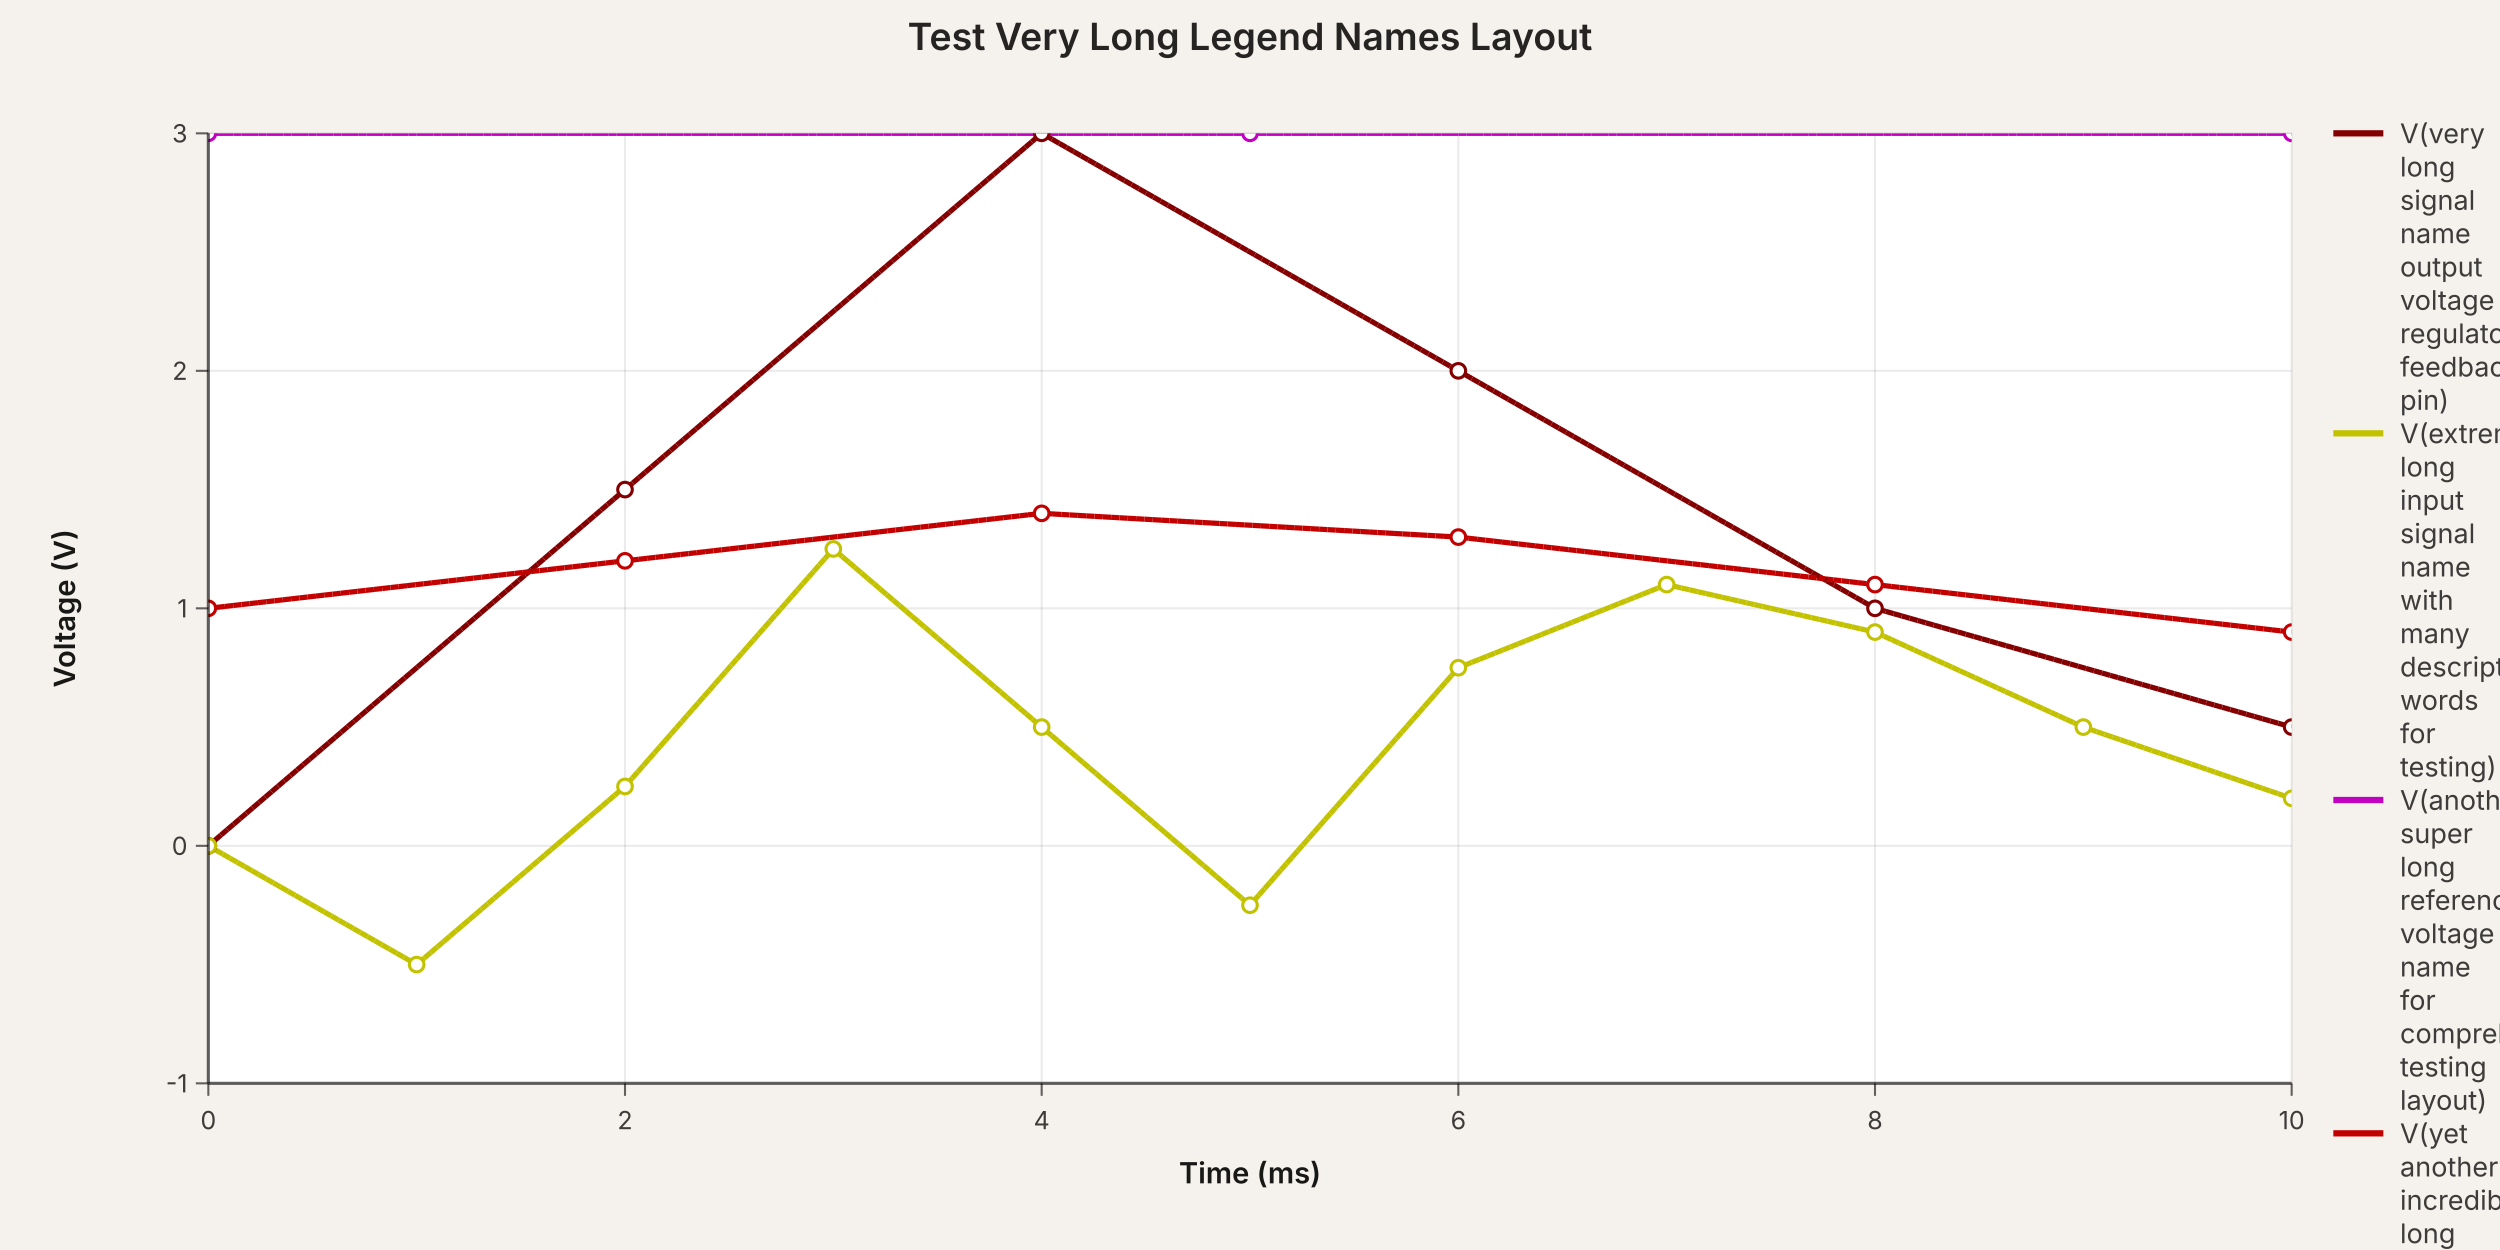
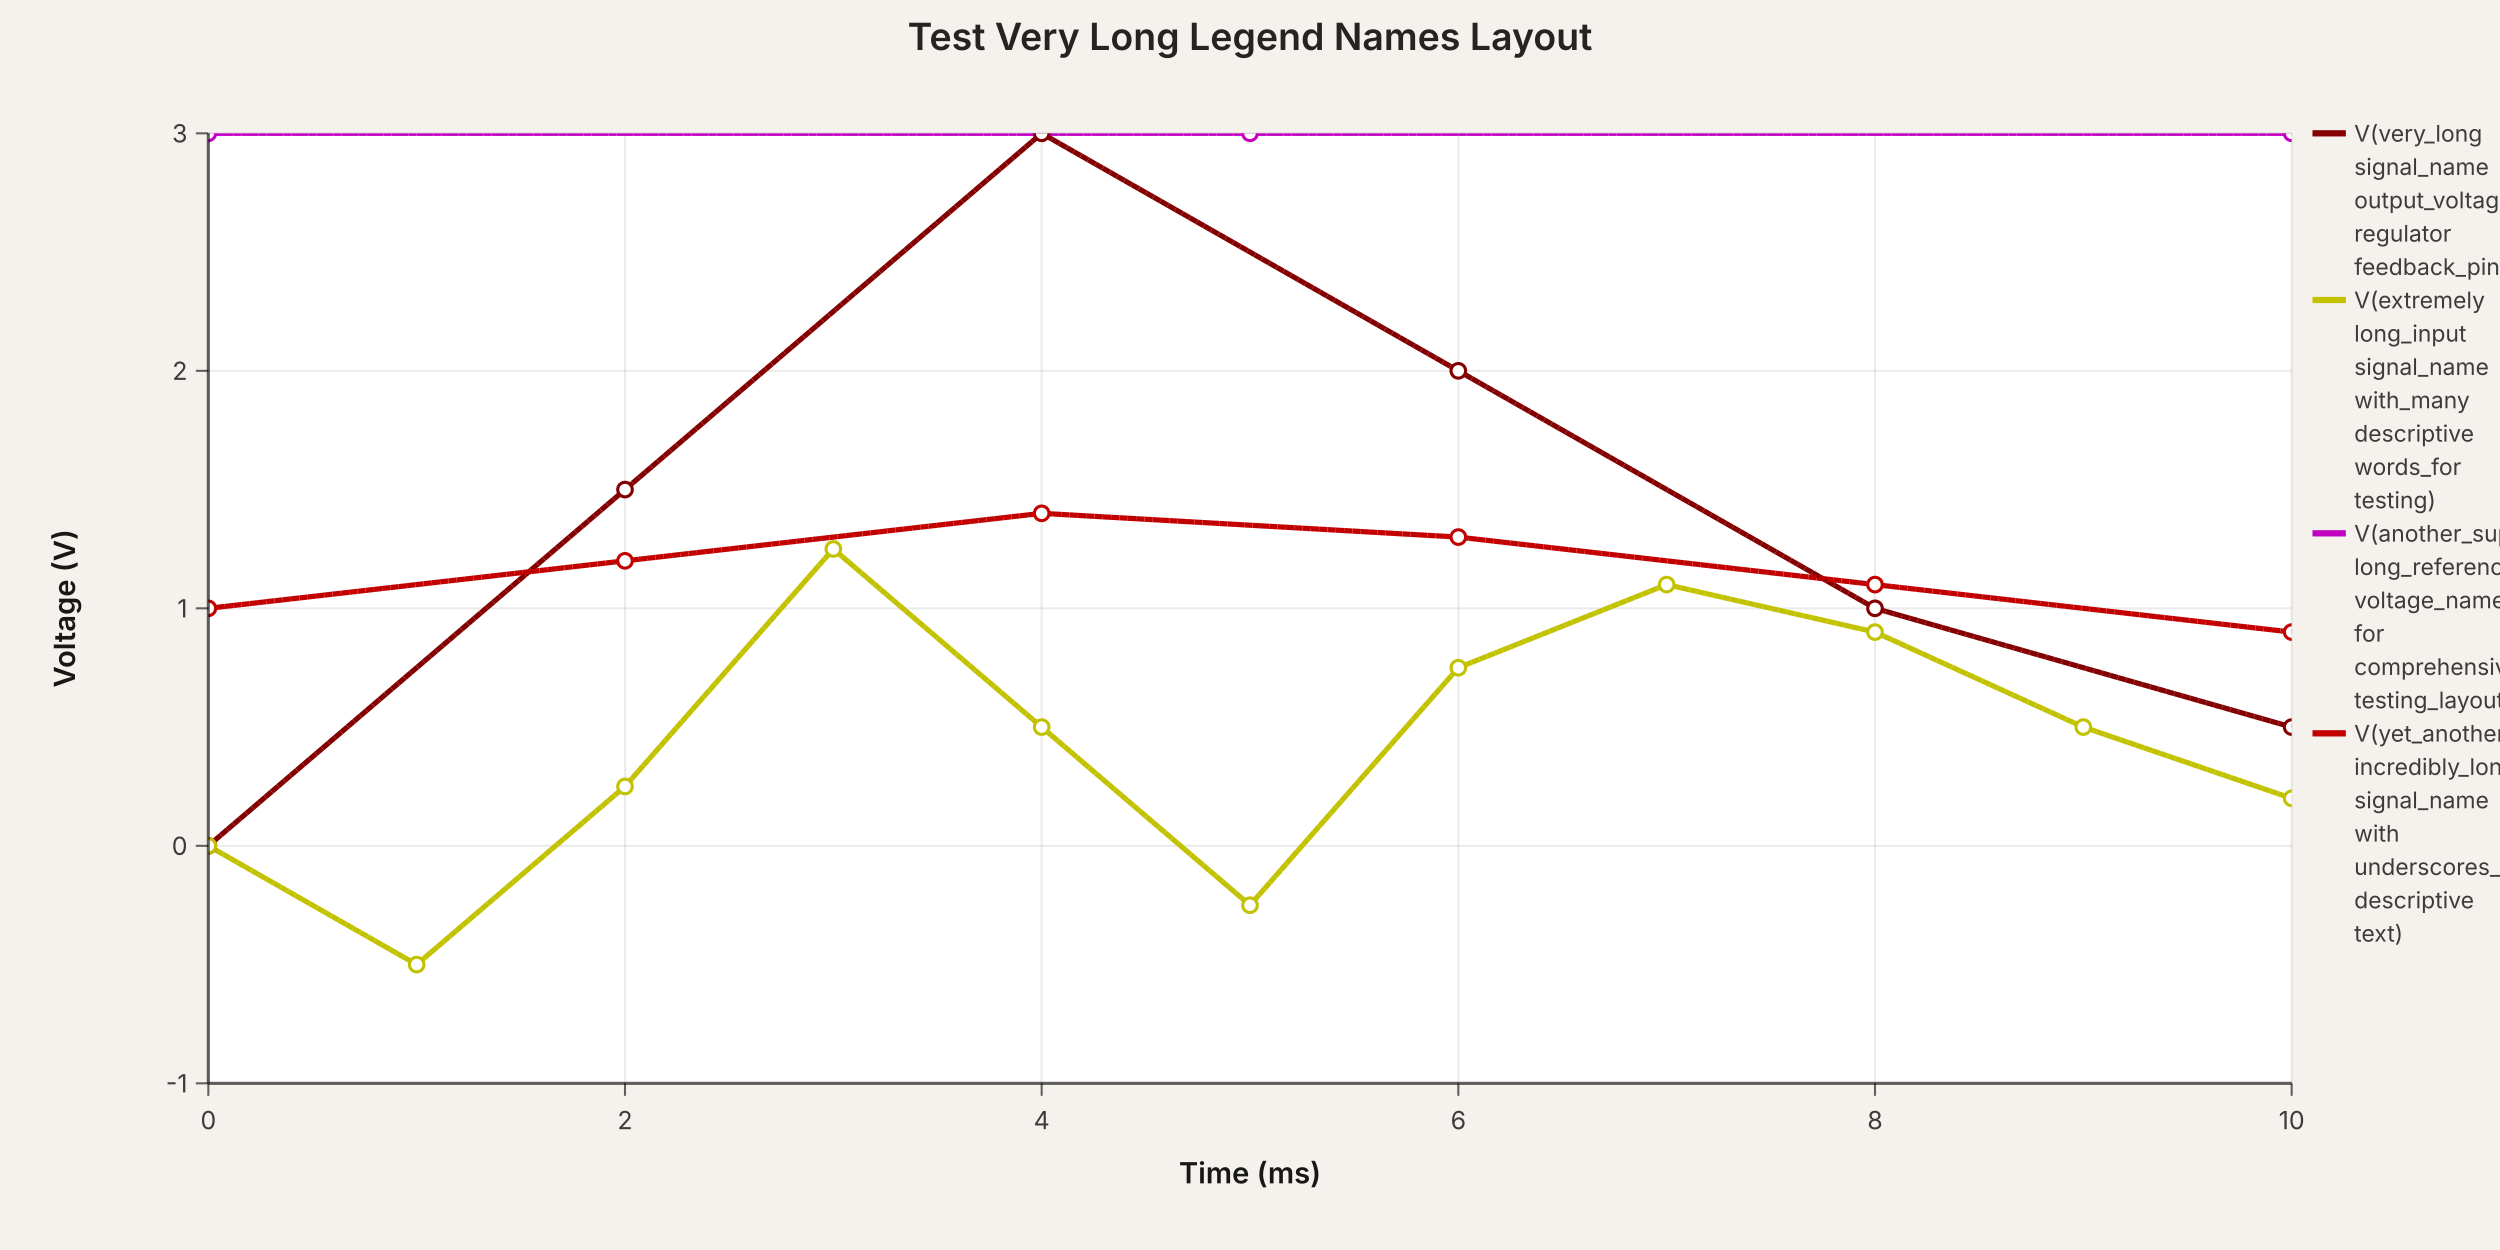
<svg xmlns="http://www.w3.org/2000/svg" width="1200" height="600" viewBox="0 0 1200 600" data-simulation-experiment-id="exp-long-names" data-simulation-experiment-name="Test Very Long Legend Names Layout">
  <style>
:root { color-scheme: light; }
svg { font-family: 'Inter', 'Helvetica Neue', Arial, sans-serif; }
.background { fill: rgb(245, 241, 237); }
.plot-background { fill: #ffffff; }
.grid-line { stroke: rgba(0, 0, 0, 0.08); stroke-width: 1; }
.axis { stroke: rgba(0, 0, 0, 0.6); stroke-width: 1.5; }
.axis-tick { stroke: rgba(0, 0, 0, 0.6); stroke-width: 1; }
.axis-label { fill: rgba(0, 0, 0, 0.75); font-size: 12px; }
.axis-title { fill: rgba(0, 0, 0, 0.9); font-size: 14px; font-weight: 600; }
- .legend-label { fill: rgba(0, 0, 0, 0.75); font-size: 13px; }
+ .legend-label { fill: rgba(0, 0, 0, 0.75); font-size: 11px; }
.legend-line { stroke-width: 3; }
.simulation-line { fill: none; stroke-width: 2.5; }
.simulation-point { stroke-width: 1.5; fill: #ffffff; }
.chart-title { fill: rgba(0, 0, 0, 0.85); font-size: 18px; font-weight: 600; }
</style>
  <rect class="background" x="0" y="0" width="1200" height="600" />
  <defs>
    <clipPath id="simulation-graph-exp-long-names">
      <rect x="100" y="64" width="1000" height="456" />
    </clipPath>
  </defs>
  <rect class="plot-background" x="100" y="64" width="1000" height="456" />
  <g class="grid">
    <line class="grid-line grid-line-x" x1="100" y1="64" x2="100" y2="520" />
    <line class="grid-line grid-line-x" x1="300" y1="64" x2="300" y2="520" />
    <line class="grid-line grid-line-x" x1="500" y1="64" x2="500" y2="520" />
    <line class="grid-line grid-line-x" x1="700" y1="64" x2="700" y2="520" />
    <line class="grid-line grid-line-x" x1="900" y1="64" x2="900" y2="520" />
    <line class="grid-line grid-line-x" x1="1100" y1="64" x2="1100" y2="520" />
    <line class="grid-line grid-line-y" x1="100" y1="520" x2="1100" y2="520" />
    <line class="grid-line grid-line-y" x1="100" y1="406" x2="1100" y2="406" />
    <line class="grid-line grid-line-y" x1="100" y1="292" x2="1100" y2="292" />
    <line class="grid-line grid-line-y" x1="100" y1="178" x2="1100" y2="178" />
    <line class="grid-line grid-line-y" x1="100" y1="64" x2="1100" y2="64" />
  </g>
  <g class="data-series">
    <path class="simulation-line" d="M 100 406 L 300 235 L 500 64 L 700 178 L 900 292 L 1100 349" stroke="rgb(132, 0, 0)" clip-path="url(#simulation-graph-exp-long-names)" data-simulation-transient-voltage-graph-id="graph-1" data-schematic-voltage-probe-id="vp-1" stroke-dasharray="4 8" stroke-dashoffset="0" />
    <path class="simulation-line" d="M 100 406 L 200 463 L 300 377.5 L 400 263.5 L 500 349 L 600 434.5 L 700 320.5 L 800 280.6 L 900 303.4 L 1000 349 L 1100 383.2" stroke="rgb(194, 194, 0)" clip-path="url(#simulation-graph-exp-long-names)" data-simulation-transient-voltage-graph-id="graph-2" data-schematic-voltage-probe-id="vp-2" stroke-dasharray="4 8" stroke-dashoffset="4" />
    <path class="simulation-line" d="M 100 64 L 600 64 L 1100 64" stroke="rgb(194, 0, 194)" clip-path="url(#simulation-graph-exp-long-names)" data-simulation-transient-voltage-graph-id="graph-3" stroke-dasharray="4 8" stroke-dashoffset="8" />
    <path class="simulation-line" d="M 100 292 L 300 269.2 L 500 246.4 L 700 257.8 L 900 280.6 L 1100 303.4" stroke="rgb(194, 0, 0)" clip-path="url(#simulation-graph-exp-long-names)" data-simulation-transient-voltage-graph-id="graph-4" stroke-dasharray="4 8" stroke-dashoffset="0" />
    <path class="simulation-line" d="M 100 406 L 300 235 L 500 64 L 700 178 L 900 292 L 1100 349" stroke="rgb(132, 0, 0)" clip-path="url(#simulation-graph-exp-long-names)" data-simulation-transient-voltage-graph-id="graph-1" data-schematic-voltage-probe-id="vp-1" stroke-dasharray="4 8" stroke-dashoffset="4" />
    <path class="simulation-line" d="M 100 406 L 200 463 L 300 377.5 L 400 263.5 L 500 349 L 600 434.5 L 700 320.5 L 800 280.6 L 900 303.4 L 1000 349 L 1100 383.2" stroke="rgb(194, 194, 0)" clip-path="url(#simulation-graph-exp-long-names)" data-simulation-transient-voltage-graph-id="graph-2" data-schematic-voltage-probe-id="vp-2" stroke-dasharray="4 8" stroke-dashoffset="8" />
    <path class="simulation-line" d="M 100 64 L 600 64 L 1100 64" stroke="rgb(194, 0, 194)" clip-path="url(#simulation-graph-exp-long-names)" data-simulation-transient-voltage-graph-id="graph-3" stroke-dasharray="4 8" stroke-dashoffset="0" />
    <path class="simulation-line" d="M 100 292 L 300 269.2 L 500 246.4 L 700 257.8 L 900 280.6 L 1100 303.4" stroke="rgb(194, 0, 0)" clip-path="url(#simulation-graph-exp-long-names)" data-simulation-transient-voltage-graph-id="graph-4" stroke-dasharray="4 8" stroke-dashoffset="4" />
    <path class="simulation-line" d="M 100 406 L 300 235 L 500 64 L 700 178 L 900 292 L 1100 349" stroke="rgb(132, 0, 0)" clip-path="url(#simulation-graph-exp-long-names)" data-simulation-transient-voltage-graph-id="graph-1" data-schematic-voltage-probe-id="vp-1" stroke-dasharray="4 8" stroke-dashoffset="8" />
    <path class="simulation-line" d="M 100 406 L 200 463 L 300 377.5 L 400 263.5 L 500 349 L 600 434.5 L 700 320.5 L 800 280.6 L 900 303.4 L 1000 349 L 1100 383.2" stroke="rgb(194, 194, 0)" clip-path="url(#simulation-graph-exp-long-names)" data-simulation-transient-voltage-graph-id="graph-2" data-schematic-voltage-probe-id="vp-2" stroke-dasharray="4 8" stroke-dashoffset="0" />
    <path class="simulation-line" d="M 100 64 L 600 64 L 1100 64" stroke="rgb(194, 0, 194)" clip-path="url(#simulation-graph-exp-long-names)" data-simulation-transient-voltage-graph-id="graph-3" stroke-dasharray="4 8" stroke-dashoffset="4" />
    <path class="simulation-line" d="M 100 292 L 300 269.2 L 500 246.4 L 700 257.8 L 900 280.6 L 1100 303.4" stroke="rgb(194, 0, 0)" clip-path="url(#simulation-graph-exp-long-names)" data-simulation-transient-voltage-graph-id="graph-4" stroke-dasharray="4 8" stroke-dashoffset="8" />
    <circle class="simulation-point" cx="100" cy="406" r="3.5" stroke="rgb(132, 0, 0)" fill="#ffffff" clip-path="url(#simulation-graph-exp-long-names)" />
    <circle class="simulation-point" cx="300" cy="235" r="3.5" stroke="rgb(132, 0, 0)" fill="#ffffff" clip-path="url(#simulation-graph-exp-long-names)" />
    <circle class="simulation-point" cx="500" cy="64" r="3.5" stroke="rgb(132, 0, 0)" fill="#ffffff" clip-path="url(#simulation-graph-exp-long-names)" />
    <circle class="simulation-point" cx="700" cy="178" r="3.5" stroke="rgb(132, 0, 0)" fill="#ffffff" clip-path="url(#simulation-graph-exp-long-names)" />
    <circle class="simulation-point" cx="900" cy="292" r="3.5" stroke="rgb(132, 0, 0)" fill="#ffffff" clip-path="url(#simulation-graph-exp-long-names)" />
    <circle class="simulation-point" cx="1100" cy="349" r="3.5" stroke="rgb(132, 0, 0)" fill="#ffffff" clip-path="url(#simulation-graph-exp-long-names)" />
    <circle class="simulation-point" cx="100" cy="406" r="3.5" stroke="rgb(194, 194, 0)" fill="#ffffff" clip-path="url(#simulation-graph-exp-long-names)" />
    <circle class="simulation-point" cx="200" cy="463" r="3.5" stroke="rgb(194, 194, 0)" fill="#ffffff" clip-path="url(#simulation-graph-exp-long-names)" />
    <circle class="simulation-point" cx="300" cy="377.5" r="3.5" stroke="rgb(194, 194, 0)" fill="#ffffff" clip-path="url(#simulation-graph-exp-long-names)" />
    <circle class="simulation-point" cx="400" cy="263.5" r="3.5" stroke="rgb(194, 194, 0)" fill="#ffffff" clip-path="url(#simulation-graph-exp-long-names)" />
    <circle class="simulation-point" cx="500" cy="349" r="3.5" stroke="rgb(194, 194, 0)" fill="#ffffff" clip-path="url(#simulation-graph-exp-long-names)" />
    <circle class="simulation-point" cx="600" cy="434.5" r="3.5" stroke="rgb(194, 194, 0)" fill="#ffffff" clip-path="url(#simulation-graph-exp-long-names)" />
    <circle class="simulation-point" cx="700" cy="320.5" r="3.5" stroke="rgb(194, 194, 0)" fill="#ffffff" clip-path="url(#simulation-graph-exp-long-names)" />
    <circle class="simulation-point" cx="800" cy="280.6" r="3.5" stroke="rgb(194, 194, 0)" fill="#ffffff" clip-path="url(#simulation-graph-exp-long-names)" />
    <circle class="simulation-point" cx="900" cy="303.4" r="3.5" stroke="rgb(194, 194, 0)" fill="#ffffff" clip-path="url(#simulation-graph-exp-long-names)" />
    <circle class="simulation-point" cx="1000" cy="349" r="3.5" stroke="rgb(194, 194, 0)" fill="#ffffff" clip-path="url(#simulation-graph-exp-long-names)" />
    <circle class="simulation-point" cx="1100" cy="383.2" r="3.5" stroke="rgb(194, 194, 0)" fill="#ffffff" clip-path="url(#simulation-graph-exp-long-names)" />
    <circle class="simulation-point" cx="100" cy="64" r="3.5" stroke="rgb(194, 0, 194)" fill="#ffffff" clip-path="url(#simulation-graph-exp-long-names)" />
    <circle class="simulation-point" cx="600" cy="64" r="3.5" stroke="rgb(194, 0, 194)" fill="#ffffff" clip-path="url(#simulation-graph-exp-long-names)" />
    <circle class="simulation-point" cx="1100" cy="64" r="3.5" stroke="rgb(194, 0, 194)" fill="#ffffff" clip-path="url(#simulation-graph-exp-long-names)" />
    <circle class="simulation-point" cx="100" cy="292" r="3.5" stroke="rgb(194, 0, 0)" fill="#ffffff" clip-path="url(#simulation-graph-exp-long-names)" />
    <circle class="simulation-point" cx="300" cy="269.2" r="3.5" stroke="rgb(194, 0, 0)" fill="#ffffff" clip-path="url(#simulation-graph-exp-long-names)" />
    <circle class="simulation-point" cx="500" cy="246.4" r="3.5" stroke="rgb(194, 0, 0)" fill="#ffffff" clip-path="url(#simulation-graph-exp-long-names)" />
    <circle class="simulation-point" cx="700" cy="257.8" r="3.5" stroke="rgb(194, 0, 0)" fill="#ffffff" clip-path="url(#simulation-graph-exp-long-names)" />
    <circle class="simulation-point" cx="900" cy="280.6" r="3.5" stroke="rgb(194, 0, 0)" fill="#ffffff" clip-path="url(#simulation-graph-exp-long-names)" />
    <circle class="simulation-point" cx="1100" cy="303.4" r="3.5" stroke="rgb(194, 0, 0)" fill="#ffffff" clip-path="url(#simulation-graph-exp-long-names)" />
  </g>
  <g class="axes">
    <line class="axis axis-x" x1="100" y1="520" x2="1100" y2="520" />
    <line class="axis axis-y" x1="100" y1="64" x2="100" y2="520" />
    <line class="axis-tick axis-tick-x" x1="100" y1="520" x2="100" y2="526" />
    <text class="axis-label axis-label-x" x="100" y="542" text-anchor="middle">0</text>
    <line class="axis-tick axis-tick-x" x1="300" y1="520" x2="300" y2="526" />
    <text class="axis-label axis-label-x" x="300" y="542" text-anchor="middle">2</text>
    <line class="axis-tick axis-tick-x" x1="500" y1="520" x2="500" y2="526" />
    <text class="axis-label axis-label-x" x="500" y="542" text-anchor="middle">4</text>
    <line class="axis-tick axis-tick-x" x1="700" y1="520" x2="700" y2="526" />
    <text class="axis-label axis-label-x" x="700" y="542" text-anchor="middle">6</text>
    <line class="axis-tick axis-tick-x" x1="900" y1="520" x2="900" y2="526" />
    <text class="axis-label axis-label-x" x="900" y="542" text-anchor="middle">8</text>
    <line class="axis-tick axis-tick-x" x1="1100" y1="520" x2="1100" y2="526" />
    <text class="axis-label axis-label-x" x="1100" y="542" text-anchor="middle">10</text>
    <line class="axis-tick axis-tick-y" x1="94" y1="520" x2="100" y2="520" />
    <text class="axis-label axis-label-y" x="90" y="520" text-anchor="end" dominant-baseline="middle">-1</text>
    <line class="axis-tick axis-tick-y" x1="94" y1="406" x2="100" y2="406" />
    <text class="axis-label axis-label-y" x="90" y="406" text-anchor="end" dominant-baseline="middle">0</text>
    <line class="axis-tick axis-tick-y" x1="94" y1="292" x2="100" y2="292" />
    <text class="axis-label axis-label-y" x="90" y="292" text-anchor="end" dominant-baseline="middle">1</text>
    <line class="axis-tick axis-tick-y" x1="94" y1="178" x2="100" y2="178" />
    <text class="axis-label axis-label-y" x="90" y="178" text-anchor="end" dominant-baseline="middle">2</text>
    <line class="axis-tick axis-tick-y" x1="94" y1="64" x2="100" y2="64" />
    <text class="axis-label axis-label-y" x="90" y="64" text-anchor="end" dominant-baseline="middle">3</text>
    <text class="axis-title axis-title-x" x="600" y="568" text-anchor="middle">Time (ms)</text>
    <text class="axis-title axis-title-y" x="36" y="292" transform="rotate(-90 36 292)" text-anchor="middle">Voltage (V)</text>
  </g>
  <g class="legend">
-     <g class="legend-item" transform="translate(1120 64)">
-       <line class="legend-line" x1="0" y1="0" x2="24" y2="0" stroke="rgb(132, 0, 0)" />
-       <text class="legend-label" x="32" y="0" dominant-baseline="middle">
-         <tspan x="32" dy="0">V(very</tspan>
-         <tspan x="32" dy="16">long</tspan>
-         <tspan x="32" dy="16">signal</tspan>
-         <tspan x="32" dy="16">name</tspan>
-         <tspan x="32" dy="16">output</tspan>
-         <tspan x="32" dy="16">voltage</tspan>
-         <tspan x="32" dy="16">regulator</tspan>
-         <tspan x="32" dy="16">feedback</tspan>
-         <tspan x="32" dy="16">pin)</tspan>
+     <g class="legend-item" transform="translate(1110 64)">
+       <line class="legend-line" x1="0" y1="0" x2="16" y2="0" stroke="rgb(132, 0, 0)" />
+       <text class="legend-label" x="20" y="0" dominant-baseline="middle">
+         <tspan x="20" dy="0">V(very_long</tspan>
+         <tspan x="20" dy="16">signal_name</tspan>
+         <tspan x="20" dy="16">output_voltage</tspan>
+         <tspan x="20" dy="16">regulator</tspan>
+         <tspan x="20" dy="16">feedback_pin)</tspan>
      </text>
    </g>
-     <g class="legend-item" transform="translate(1120 208)">
-       <line class="legend-line" x1="0" y1="0" x2="24" y2="0" stroke="rgb(194, 194, 0)" />
-       <text class="legend-label" x="32" y="0" dominant-baseline="middle">
-         <tspan x="32" dy="0">V(extremely</tspan>
-         <tspan x="32" dy="16">long</tspan>
-         <tspan x="32" dy="16">input</tspan>
-         <tspan x="32" dy="16">signal</tspan>
-         <tspan x="32" dy="16">name</tspan>
-         <tspan x="32" dy="16">with</tspan>
-         <tspan x="32" dy="16">many</tspan>
-         <tspan x="32" dy="16">descriptive</tspan>
-         <tspan x="32" dy="16">words</tspan>
-         <tspan x="32" dy="16">for</tspan>
-         <tspan x="32" dy="16">testing)</tspan>
+     <g class="legend-item" transform="translate(1110 144)">
+       <line class="legend-line" x1="0" y1="0" x2="16" y2="0" stroke="rgb(194, 194, 0)" />
+       <text class="legend-label" x="20" y="0" dominant-baseline="middle">
+         <tspan x="20" dy="0">V(extremely</tspan>
+         <tspan x="20" dy="16">long_input</tspan>
+         <tspan x="20" dy="16">signal_name</tspan>
+         <tspan x="20" dy="16">with_many</tspan>
+         <tspan x="20" dy="16">descriptive</tspan>
+         <tspan x="20" dy="16">words_for</tspan>
+         <tspan x="20" dy="16">testing)</tspan>
      </text>
    </g>
-     <g class="legend-item" transform="translate(1120 384)">
-       <line class="legend-line" x1="0" y1="0" x2="24" y2="0" stroke="rgb(194, 0, 194)" />
-       <text class="legend-label" x="32" y="0" dominant-baseline="middle">
-         <tspan x="32" dy="0">V(another</tspan>
-         <tspan x="32" dy="16">super</tspan>
-         <tspan x="32" dy="16">long</tspan>
-         <tspan x="32" dy="16">reference</tspan>
-         <tspan x="32" dy="16">voltage</tspan>
-         <tspan x="32" dy="16">name</tspan>
-         <tspan x="32" dy="16">for</tspan>
-         <tspan x="32" dy="16">comprehensive</tspan>
-         <tspan x="32" dy="16">testing</tspan>
-         <tspan x="32" dy="16">layout)</tspan>
+     <g class="legend-item" transform="translate(1110 256)">
+       <line class="legend-line" x1="0" y1="0" x2="16" y2="0" stroke="rgb(194, 0, 194)" />
+       <text class="legend-label" x="20" y="0" dominant-baseline="middle">
+         <tspan x="20" dy="0">V(another_super</tspan>
+         <tspan x="20" dy="16">long_reference</tspan>
+         <tspan x="20" dy="16">voltage_name</tspan>
+         <tspan x="20" dy="16">for</tspan>
+         <tspan x="20" dy="16">comprehensive</tspan>
+         <tspan x="20" dy="16">testing_layout)</tspan>
      </text>
    </g>
-     <g class="legend-item" transform="translate(1120 544)">
-       <line class="legend-line" x1="0" y1="0" x2="24" y2="0" stroke="rgb(194, 0, 0)" />
-       <text class="legend-label" x="32" y="0" dominant-baseline="middle">
-         <tspan x="32" dy="0">V(yet</tspan>
-         <tspan x="32" dy="16">another</tspan>
-         <tspan x="32" dy="16">incredibly</tspan>
-         <tspan x="32" dy="16">long</tspan>
-         <tspan x="32" dy="16">signal</tspan>
-         <tspan x="32" dy="16">name</tspan>
-         <tspan x="32" dy="16">with</tspan>
-         <tspan x="32" dy="16">underscores</tspan>
-         <tspan x="32" dy="16">and</tspan>
-         <tspan x="32" dy="16">descriptive</tspan>
-         <tspan x="32" dy="16">text)</tspan>
+     <g class="legend-item" transform="translate(1110 352)">
+       <line class="legend-line" x1="0" y1="0" x2="16" y2="0" stroke="rgb(194, 0, 0)" />
+       <text class="legend-label" x="20" y="0" dominant-baseline="middle">
+         <tspan x="20" dy="0">V(yet_another</tspan>
+         <tspan x="20" dy="16">incredibly_long</tspan>
+         <tspan x="20" dy="16">signal_name</tspan>
+         <tspan x="20" dy="16">with</tspan>
+         <tspan x="20" dy="16">underscores_and</tspan>
+         <tspan x="20" dy="16">descriptive</tspan>
+         <tspan x="20" dy="16">text)</tspan>
      </text>
    </g>
  </g>
  <text class="chart-title" x="600" y="24" text-anchor="middle">Test Very Long Legend Names Layout</text>
</svg>
